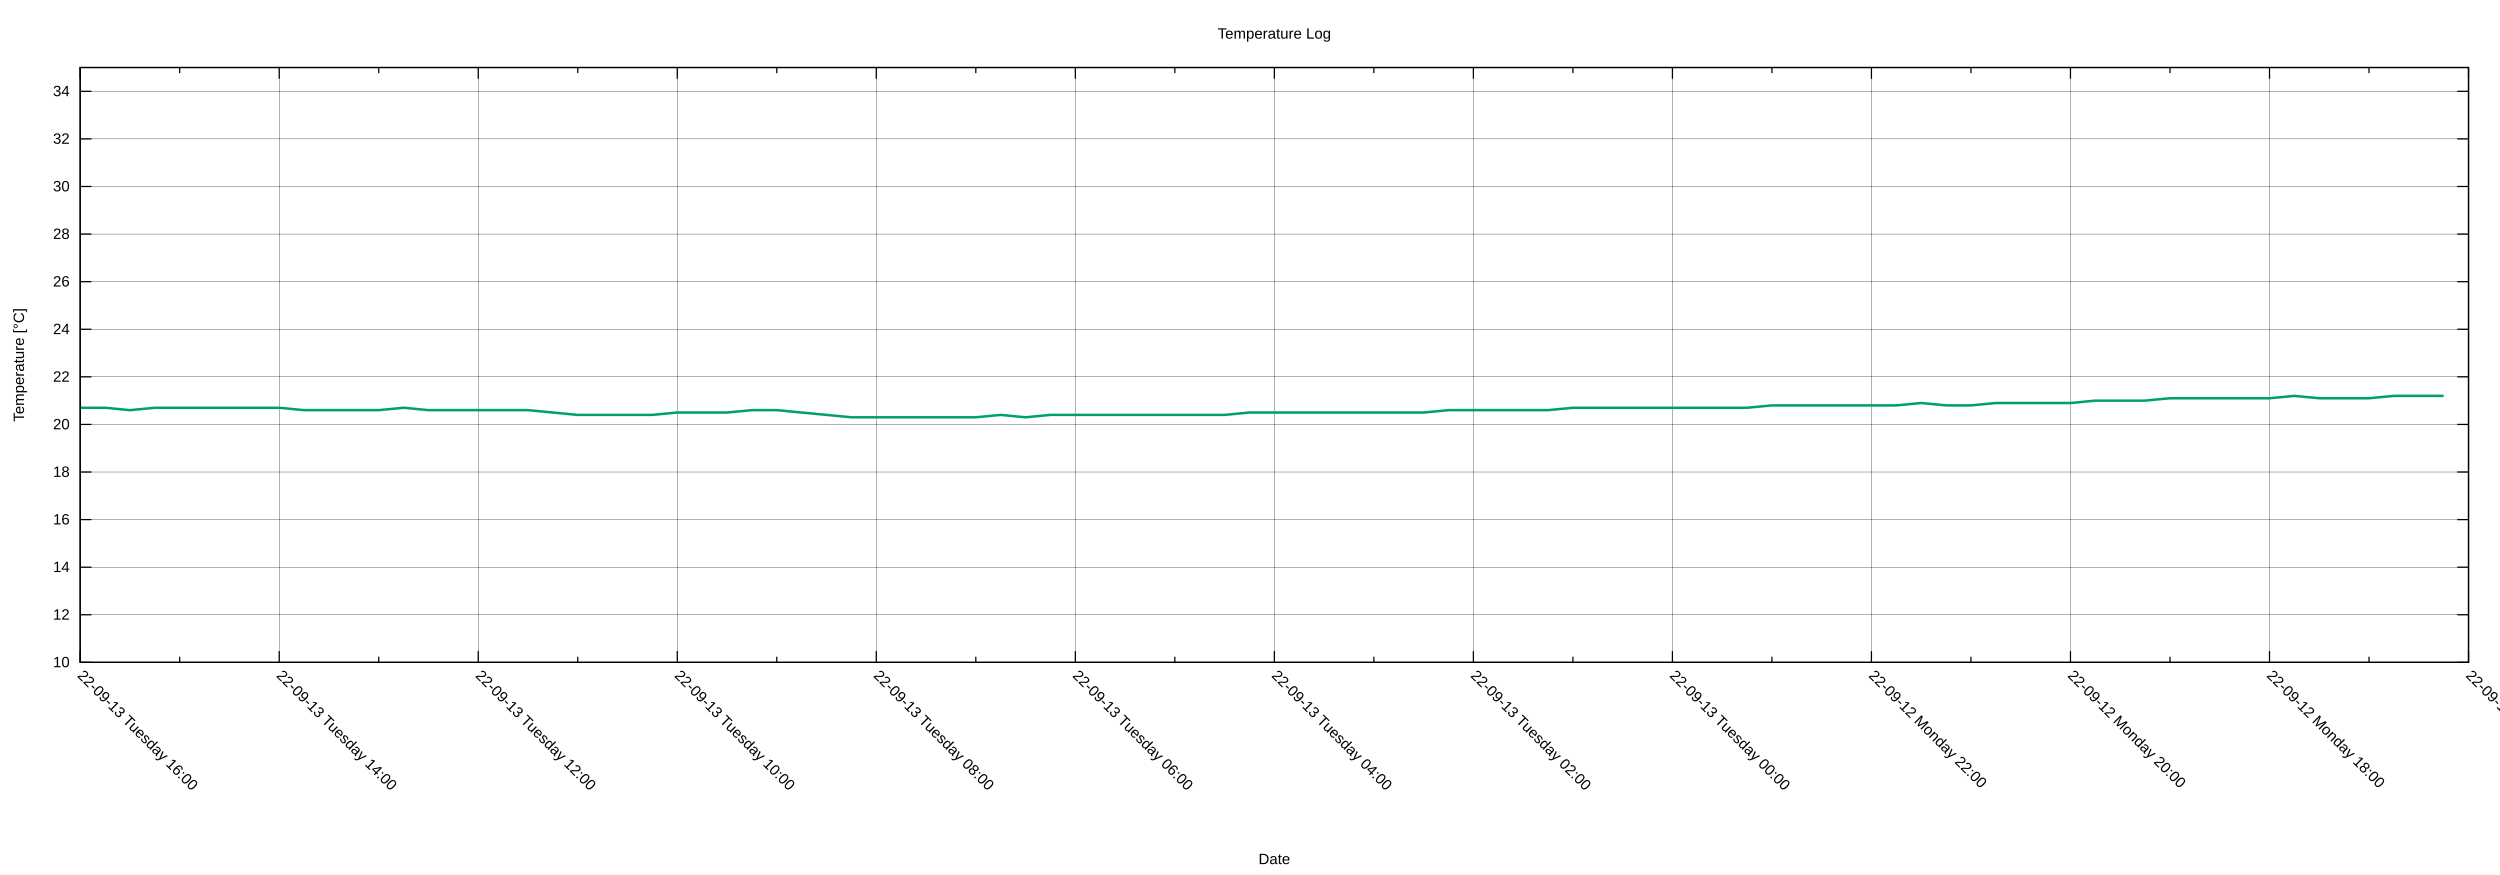
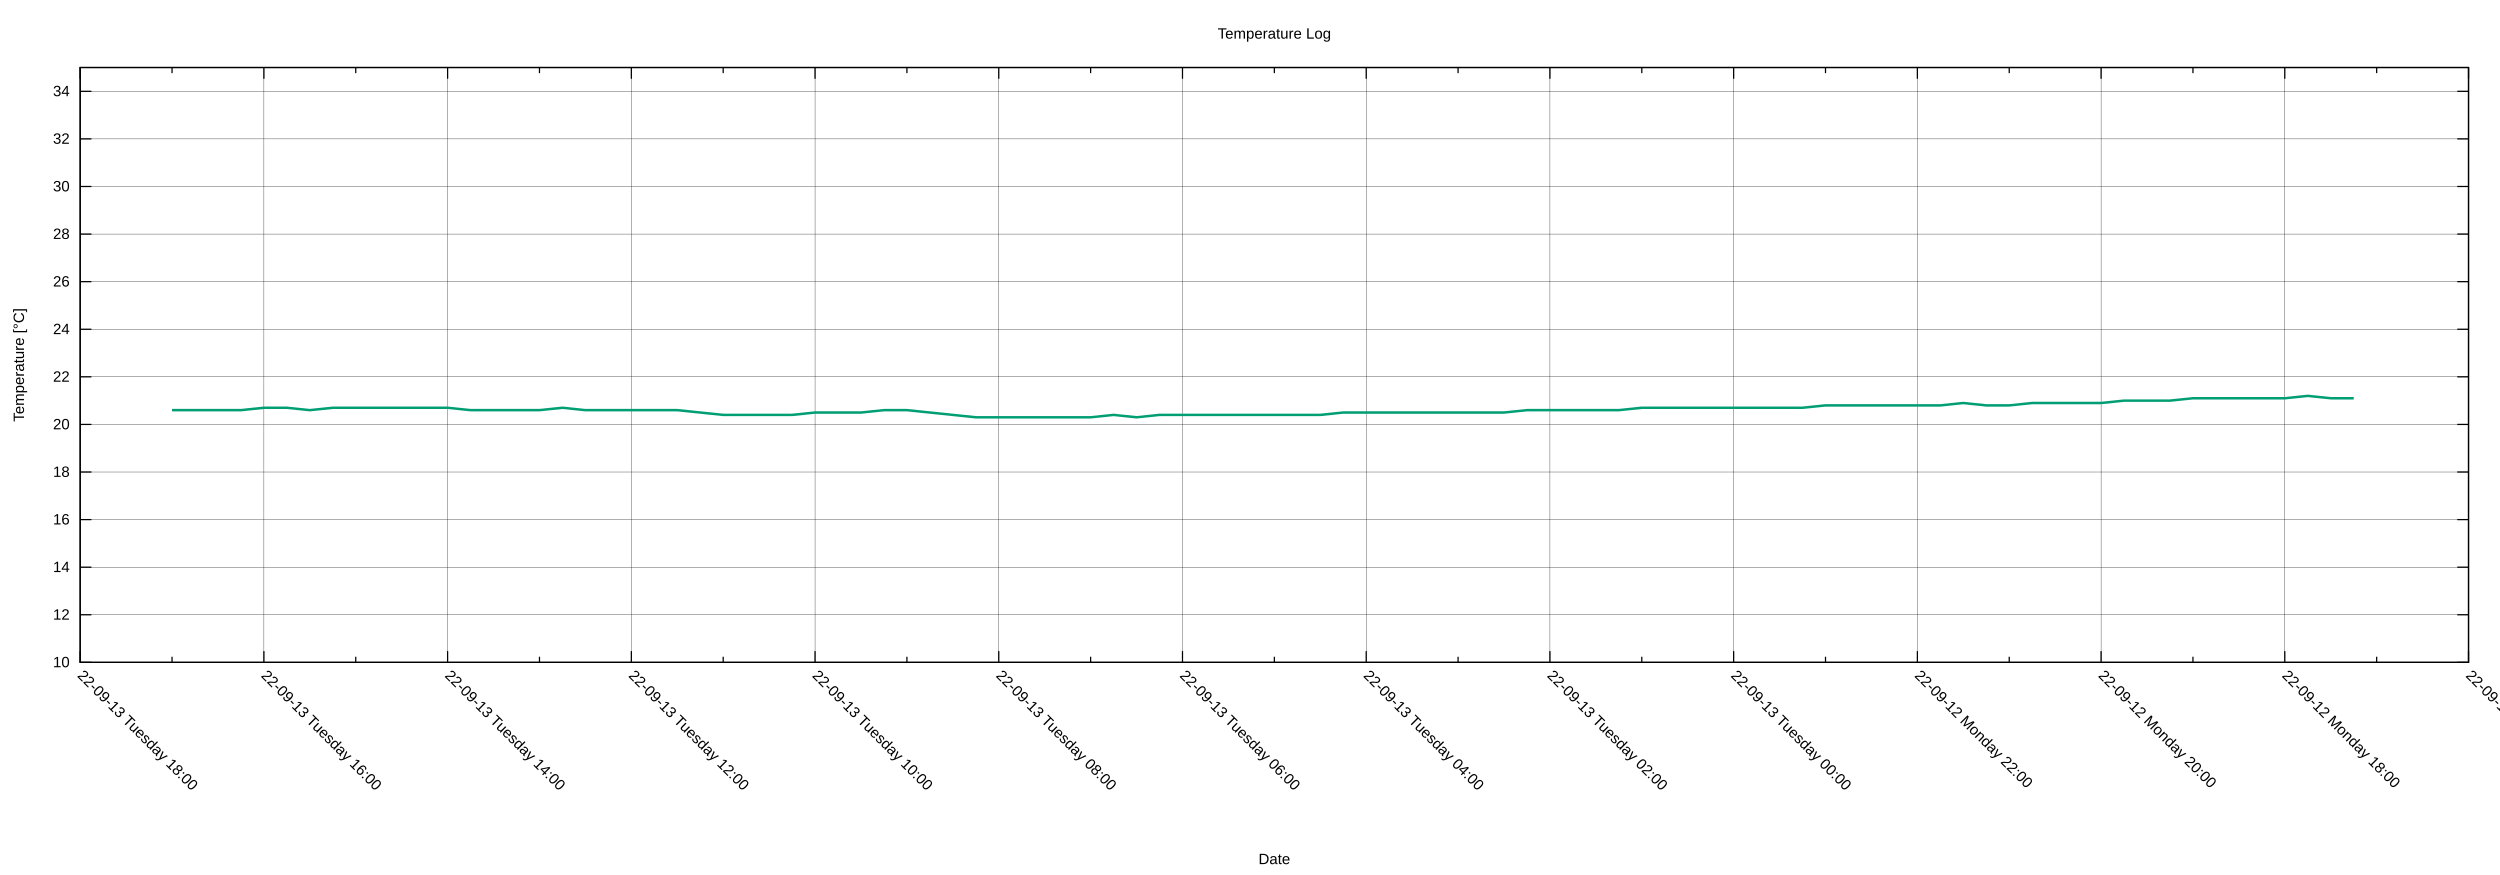
<svg xmlns="http://www.w3.org/2000/svg" xmlns:xlink="http://www.w3.org/1999/xlink" width="2000" height="700" viewBox="0 0 2000 700">
  <g id="gnuplot_canvas">
    <rect x="0" y="0" width="2000" height="700" fill="none" />
    <defs>
      <circle id="gpDot" r="0.5" stroke-width="0.5" stroke="currentColor" />
      <path id="gpPt0" stroke-width="0.222" stroke="currentColor" d="M-1,0 h2 M0,-1 v2" />
      <path id="gpPt1" stroke-width="0.222" stroke="currentColor" d="M-1,-1 L1,1 M1,-1 L-1,1" />
      <path id="gpPt2" stroke-width="0.222" stroke="currentColor" d="M-1,0 L1,0 M0,-1 L0,1 M-1,-1 L1,1 M-1,1 L1,-1" />
      <rect id="gpPt3" stroke-width="0.222" stroke="currentColor" x="-1" y="-1" width="2" height="2" />
      <rect id="gpPt4" stroke-width="0.222" stroke="currentColor" fill="currentColor" x="-1" y="-1" width="2" height="2" />
      <circle id="gpPt5" stroke-width="0.222" stroke="currentColor" cx="0" cy="0" r="1" />
      <use xlink:href="#gpPt5" id="gpPt6" fill="currentColor" stroke="none" />
      <path id="gpPt7" stroke-width="0.222" stroke="currentColor" d="M0,-1.33 L-1.33,0.67 L1.33,0.67 z" />
      <use xlink:href="#gpPt7" id="gpPt8" fill="currentColor" stroke="none" />
      <use xlink:href="#gpPt7" id="gpPt9" stroke="currentColor" transform="rotate(180)" />
      <use xlink:href="#gpPt9" id="gpPt10" fill="currentColor" stroke="none" />
      <use xlink:href="#gpPt3" id="gpPt11" stroke="currentColor" transform="rotate(45)" />
      <use xlink:href="#gpPt11" id="gpPt12" fill="currentColor" stroke="none" />
      <path id="gpPt13" stroke-width="0.222" stroke="currentColor" d="M0,1.330 L1.265,0.411 L0.782,-1.067 L-0.782,-1.076 L-1.265,0.411 z" />
      <use xlink:href="#gpPt13" id="gpPt14" fill="currentColor" stroke="none" />
      <filter id="textbox" filterUnits="objectBoundingBox" x="0" y="0" height="1" width="1">
        <feFlood flood-color="white" flood-opacity="1" result="bgnd" />
        <feComposite in="SourceGraphic" in2="bgnd" operator="atop" />
      </filter>
      <filter id="greybox" filterUnits="objectBoundingBox" x="0" y="0" height="1" width="1">
        <feFlood flood-color="lightgrey" flood-opacity="1" result="grey" />
        <feComposite in="SourceGraphic" in2="grey" operator="atop" />
      </filter>
    </defs>
    <g fill="none" color="white" stroke="currentColor" stroke-width="1.00" stroke-linecap="butt" stroke-linejoin="miter">
</g>
    <g fill="none" color="black" stroke="currentColor" stroke-width="1.00" stroke-linecap="butt" stroke-linejoin="miter">
</g>
    <g fill="none" color="black" stroke="black" stroke-width="0.25" stroke-linecap="butt" stroke-linejoin="miter">
</g>
    <g fill="none" color="black" stroke="currentColor" stroke-width="0.25" stroke-linecap="butt" stroke-linejoin="miter">
      <path stroke="black" class="gridline" d="M64.14,529.89 L1974.82,529.89  " />
    </g>
    <g fill="none" color="black" stroke="black" stroke-width="1.00" stroke-linecap="butt" stroke-linejoin="miter">
</g>
    <g fill="none" color="black" stroke="currentColor" stroke-width="1.00" stroke-linecap="butt" stroke-linejoin="miter">
      <path stroke="black" d="M64.14,529.89 L73.14,529.89 M1974.82,529.89 L1965.82,529.89  " />
      <g transform="translate(55.75,533.79)" stroke="none" fill="black" font-family="Arial" font-size="12.00" text-anchor="end">
        <text>
          <tspan font-family="Arial"> 10</tspan>
        </text>
      </g>
    </g>
    <g fill="none" color="black" stroke="currentColor" stroke-width="1.00" stroke-linecap="butt" stroke-linejoin="miter">
</g>
    <g fill="none" color="black" stroke="black" stroke-width="0.25" stroke-linecap="butt" stroke-linejoin="miter">
</g>
    <g fill="none" color="black" stroke="currentColor" stroke-width="0.25" stroke-linecap="butt" stroke-linejoin="miter">
      <path stroke="black" class="gridline" d="M64.14,491.82 L1974.82,491.82  " />
    </g>
    <g fill="none" color="black" stroke="black" stroke-width="1.00" stroke-linecap="butt" stroke-linejoin="miter">
</g>
    <g fill="none" color="black" stroke="currentColor" stroke-width="1.00" stroke-linecap="butt" stroke-linejoin="miter">
      <path stroke="black" d="M64.14,491.82 L73.14,491.82 M1974.82,491.82 L1965.82,491.82  " />
      <g transform="translate(55.75,495.72)" stroke="none" fill="black" font-family="Arial" font-size="12.00" text-anchor="end">
        <text>
          <tspan font-family="Arial"> 12</tspan>
        </text>
      </g>
    </g>
    <g fill="none" color="black" stroke="currentColor" stroke-width="1.00" stroke-linecap="butt" stroke-linejoin="miter">
</g>
    <g fill="none" color="black" stroke="black" stroke-width="0.25" stroke-linecap="butt" stroke-linejoin="miter">
</g>
    <g fill="none" color="black" stroke="currentColor" stroke-width="0.25" stroke-linecap="butt" stroke-linejoin="miter">
      <path stroke="black" class="gridline" d="M64.14,453.75 L1974.82,453.75  " />
    </g>
    <g fill="none" color="black" stroke="black" stroke-width="1.00" stroke-linecap="butt" stroke-linejoin="miter">
</g>
    <g fill="none" color="black" stroke="currentColor" stroke-width="1.00" stroke-linecap="butt" stroke-linejoin="miter">
      <path stroke="black" d="M64.14,453.75 L73.14,453.75 M1974.82,453.75 L1965.82,453.75  " />
      <g transform="translate(55.75,457.65)" stroke="none" fill="black" font-family="Arial" font-size="12.00" text-anchor="end">
        <text>
          <tspan font-family="Arial"> 14</tspan>
        </text>
      </g>
    </g>
    <g fill="none" color="black" stroke="currentColor" stroke-width="1.00" stroke-linecap="butt" stroke-linejoin="miter">
</g>
    <g fill="none" color="black" stroke="black" stroke-width="0.25" stroke-linecap="butt" stroke-linejoin="miter">
</g>
    <g fill="none" color="black" stroke="currentColor" stroke-width="0.25" stroke-linecap="butt" stroke-linejoin="miter">
      <path stroke="black" class="gridline" d="M64.14,415.68 L1974.82,415.68  " />
    </g>
    <g fill="none" color="black" stroke="black" stroke-width="1.00" stroke-linecap="butt" stroke-linejoin="miter">
</g>
    <g fill="none" color="black" stroke="currentColor" stroke-width="1.00" stroke-linecap="butt" stroke-linejoin="miter">
      <path stroke="black" d="M64.14,415.68 L73.14,415.68 M1974.82,415.68 L1965.82,415.68  " />
      <g transform="translate(55.75,419.58)" stroke="none" fill="black" font-family="Arial" font-size="12.00" text-anchor="end">
        <text>
          <tspan font-family="Arial"> 16</tspan>
        </text>
      </g>
    </g>
    <g fill="none" color="black" stroke="currentColor" stroke-width="1.00" stroke-linecap="butt" stroke-linejoin="miter">
</g>
    <g fill="none" color="black" stroke="black" stroke-width="0.25" stroke-linecap="butt" stroke-linejoin="miter">
</g>
    <g fill="none" color="black" stroke="currentColor" stroke-width="0.25" stroke-linecap="butt" stroke-linejoin="miter">
      <path stroke="black" class="gridline" d="M64.14,377.61 L1974.82,377.61  " />
    </g>
    <g fill="none" color="black" stroke="black" stroke-width="1.00" stroke-linecap="butt" stroke-linejoin="miter">
</g>
    <g fill="none" color="black" stroke="currentColor" stroke-width="1.00" stroke-linecap="butt" stroke-linejoin="miter">
      <path stroke="black" d="M64.14,377.61 L73.14,377.61 M1974.82,377.61 L1965.82,377.61  " />
      <g transform="translate(55.75,381.51)" stroke="none" fill="black" font-family="Arial" font-size="12.00" text-anchor="end">
        <text>
          <tspan font-family="Arial"> 18</tspan>
        </text>
      </g>
    </g>
    <g fill="none" color="black" stroke="currentColor" stroke-width="1.00" stroke-linecap="butt" stroke-linejoin="miter">
</g>
    <g fill="none" color="black" stroke="black" stroke-width="0.25" stroke-linecap="butt" stroke-linejoin="miter">
</g>
    <g fill="none" color="black" stroke="currentColor" stroke-width="0.25" stroke-linecap="butt" stroke-linejoin="miter">
      <path stroke="black" class="gridline" d="M64.14,339.54 L1974.82,339.54  " />
    </g>
    <g fill="none" color="black" stroke="black" stroke-width="1.00" stroke-linecap="butt" stroke-linejoin="miter">
</g>
    <g fill="none" color="black" stroke="currentColor" stroke-width="1.00" stroke-linecap="butt" stroke-linejoin="miter">
      <path stroke="black" d="M64.14,339.54 L73.14,339.54 M1974.82,339.54 L1965.82,339.54  " />
      <g transform="translate(55.75,343.44)" stroke="none" fill="black" font-family="Arial" font-size="12.00" text-anchor="end">
        <text>
          <tspan font-family="Arial"> 20</tspan>
        </text>
      </g>
    </g>
    <g fill="none" color="black" stroke="currentColor" stroke-width="1.00" stroke-linecap="butt" stroke-linejoin="miter">
</g>
    <g fill="none" color="black" stroke="black" stroke-width="0.25" stroke-linecap="butt" stroke-linejoin="miter">
</g>
    <g fill="none" color="black" stroke="currentColor" stroke-width="0.25" stroke-linecap="butt" stroke-linejoin="miter">
      <path stroke="black" class="gridline" d="M64.14,301.47 L1974.82,301.47  " />
    </g>
    <g fill="none" color="black" stroke="black" stroke-width="1.00" stroke-linecap="butt" stroke-linejoin="miter">
</g>
    <g fill="none" color="black" stroke="currentColor" stroke-width="1.00" stroke-linecap="butt" stroke-linejoin="miter">
      <path stroke="black" d="M64.14,301.47 L73.14,301.47 M1974.82,301.47 L1965.82,301.47  " />
      <g transform="translate(55.75,305.37)" stroke="none" fill="black" font-family="Arial" font-size="12.00" text-anchor="end">
        <text>
          <tspan font-family="Arial"> 22</tspan>
        </text>
      </g>
    </g>
    <g fill="none" color="black" stroke="currentColor" stroke-width="1.00" stroke-linecap="butt" stroke-linejoin="miter">
</g>
    <g fill="none" color="black" stroke="black" stroke-width="0.25" stroke-linecap="butt" stroke-linejoin="miter">
</g>
    <g fill="none" color="black" stroke="currentColor" stroke-width="0.25" stroke-linecap="butt" stroke-linejoin="miter">
      <path stroke="black" class="gridline" d="M64.14,263.40 L1974.82,263.40  " />
    </g>
    <g fill="none" color="black" stroke="black" stroke-width="1.00" stroke-linecap="butt" stroke-linejoin="miter">
</g>
    <g fill="none" color="black" stroke="currentColor" stroke-width="1.00" stroke-linecap="butt" stroke-linejoin="miter">
      <path stroke="black" d="M64.14,263.40 L73.14,263.40 M1974.82,263.40 L1965.82,263.40  " />
      <g transform="translate(55.75,267.30)" stroke="none" fill="black" font-family="Arial" font-size="12.00" text-anchor="end">
        <text>
          <tspan font-family="Arial"> 24</tspan>
        </text>
      </g>
    </g>
    <g fill="none" color="black" stroke="currentColor" stroke-width="1.00" stroke-linecap="butt" stroke-linejoin="miter">
</g>
    <g fill="none" color="black" stroke="black" stroke-width="0.25" stroke-linecap="butt" stroke-linejoin="miter">
</g>
    <g fill="none" color="black" stroke="currentColor" stroke-width="0.25" stroke-linecap="butt" stroke-linejoin="miter">
      <path stroke="black" class="gridline" d="M64.14,225.33 L1974.82,225.33  " />
    </g>
    <g fill="none" color="black" stroke="black" stroke-width="1.00" stroke-linecap="butt" stroke-linejoin="miter">
</g>
    <g fill="none" color="black" stroke="currentColor" stroke-width="1.00" stroke-linecap="butt" stroke-linejoin="miter">
      <path stroke="black" d="M64.14,225.33 L73.14,225.33 M1974.82,225.33 L1965.82,225.33  " />
      <g transform="translate(55.75,229.23)" stroke="none" fill="black" font-family="Arial" font-size="12.00" text-anchor="end">
        <text>
          <tspan font-family="Arial"> 26</tspan>
        </text>
      </g>
    </g>
    <g fill="none" color="black" stroke="currentColor" stroke-width="1.00" stroke-linecap="butt" stroke-linejoin="miter">
</g>
    <g fill="none" color="black" stroke="black" stroke-width="0.25" stroke-linecap="butt" stroke-linejoin="miter">
</g>
    <g fill="none" color="black" stroke="currentColor" stroke-width="0.25" stroke-linecap="butt" stroke-linejoin="miter">
      <path stroke="black" class="gridline" d="M64.14,187.26 L1974.82,187.26  " />
    </g>
    <g fill="none" color="black" stroke="black" stroke-width="1.00" stroke-linecap="butt" stroke-linejoin="miter">
</g>
    <g fill="none" color="black" stroke="currentColor" stroke-width="1.00" stroke-linecap="butt" stroke-linejoin="miter">
      <path stroke="black" d="M64.14,187.26 L73.14,187.26 M1974.82,187.26 L1965.82,187.26  " />
      <g transform="translate(55.75,191.16)" stroke="none" fill="black" font-family="Arial" font-size="12.00" text-anchor="end">
        <text>
          <tspan font-family="Arial"> 28</tspan>
        </text>
      </g>
    </g>
    <g fill="none" color="black" stroke="currentColor" stroke-width="1.00" stroke-linecap="butt" stroke-linejoin="miter">
</g>
    <g fill="none" color="black" stroke="black" stroke-width="0.25" stroke-linecap="butt" stroke-linejoin="miter">
</g>
    <g fill="none" color="black" stroke="currentColor" stroke-width="0.25" stroke-linecap="butt" stroke-linejoin="miter">
      <path stroke="black" class="gridline" d="M64.14,149.19 L1974.82,149.19  " />
    </g>
    <g fill="none" color="black" stroke="black" stroke-width="1.00" stroke-linecap="butt" stroke-linejoin="miter">
</g>
    <g fill="none" color="black" stroke="currentColor" stroke-width="1.00" stroke-linecap="butt" stroke-linejoin="miter">
      <path stroke="black" d="M64.14,149.19 L73.14,149.19 M1974.82,149.19 L1965.82,149.19  " />
      <g transform="translate(55.75,153.09)" stroke="none" fill="black" font-family="Arial" font-size="12.00" text-anchor="end">
        <text>
          <tspan font-family="Arial"> 30</tspan>
        </text>
      </g>
    </g>
    <g fill="none" color="black" stroke="currentColor" stroke-width="1.00" stroke-linecap="butt" stroke-linejoin="miter">
</g>
    <g fill="none" color="black" stroke="black" stroke-width="0.25" stroke-linecap="butt" stroke-linejoin="miter">
</g>
    <g fill="none" color="black" stroke="currentColor" stroke-width="0.25" stroke-linecap="butt" stroke-linejoin="miter">
      <path stroke="black" class="gridline" d="M64.14,111.12 L1974.82,111.12  " />
    </g>
    <g fill="none" color="black" stroke="black" stroke-width="1.00" stroke-linecap="butt" stroke-linejoin="miter">
</g>
    <g fill="none" color="black" stroke="currentColor" stroke-width="1.00" stroke-linecap="butt" stroke-linejoin="miter">
      <path stroke="black" d="M64.14,111.12 L73.14,111.12 M1974.82,111.12 L1965.82,111.12  " />
      <g transform="translate(55.75,115.02)" stroke="none" fill="black" font-family="Arial" font-size="12.00" text-anchor="end">
        <text>
          <tspan font-family="Arial"> 32</tspan>
        </text>
      </g>
    </g>
    <g fill="none" color="black" stroke="currentColor" stroke-width="1.00" stroke-linecap="butt" stroke-linejoin="miter">
</g>
    <g fill="none" color="black" stroke="black" stroke-width="0.25" stroke-linecap="butt" stroke-linejoin="miter">
</g>
    <g fill="none" color="black" stroke="currentColor" stroke-width="0.25" stroke-linecap="butt" stroke-linejoin="miter">
      <path stroke="black" class="gridline" d="M64.14,73.05 L1974.82,73.05  " />
    </g>
    <g fill="none" color="black" stroke="black" stroke-width="1.00" stroke-linecap="butt" stroke-linejoin="miter">
</g>
    <g fill="none" color="black" stroke="currentColor" stroke-width="1.00" stroke-linecap="butt" stroke-linejoin="miter">
      <path stroke="black" d="M64.14,73.05 L73.14,73.05 M1974.82,73.05 L1965.82,73.05  " />
      <g transform="translate(55.75,76.95)" stroke="none" fill="black" font-family="Arial" font-size="12.00" text-anchor="end">
        <text>
          <tspan font-family="Arial"> 34</tspan>
        </text>
      </g>
    </g>
    <g fill="none" color="black" stroke="currentColor" stroke-width="1.00" stroke-linecap="butt" stroke-linejoin="miter">
</g>
    <g fill="none" color="black" stroke="black" stroke-width="0.25" stroke-linecap="butt" stroke-linejoin="miter">
</g>
    <g fill="none" color="black" stroke="currentColor" stroke-width="0.25" stroke-linecap="butt" stroke-linejoin="miter">
      <path stroke="black" class="gridline" d="M1974.82,529.89 L1974.82,54.01  " />
    </g>
    <g fill="none" color="black" stroke="black" stroke-width="1.00" stroke-linecap="butt" stroke-linejoin="miter">
</g>
    <g fill="none" color="black" stroke="currentColor" stroke-width="1.00" stroke-linecap="butt" stroke-linejoin="miter">
      <path stroke="black" d="M1974.82,529.89 L1974.82,520.89 M1974.82,54.01 L1974.82,63.01  " />
      <g transform="translate(1972.06,541.04) rotate(45)" stroke="none" fill="black" font-family="Arial" font-size="12.00" text-anchor="start">
        <text>
          <tspan font-family="Arial">22-09-12 Monday 16:00</tspan>
        </text>
      </g>
    </g>
    <g fill="none" color="black" stroke="currentColor" stroke-width="1.00" stroke-linecap="butt" stroke-linejoin="miter">
-       <path stroke="black" d="M1895.21,529.89 L1895.21,525.39 M1895.21,54.01 L1895.21,58.51  " />
-     </g>
-     <g fill="none" color="black" stroke="black" stroke-width="0.25" stroke-linecap="butt" stroke-linejoin="miter">
- </g>
-     <g fill="none" color="black" stroke="currentColor" stroke-width="0.25" stroke-linecap="butt" stroke-linejoin="miter">
-       <path stroke="black" class="gridline" d="M1815.60,529.89 L1815.60,54.01  " />
-     </g>
-     <g fill="none" color="black" stroke="black" stroke-width="1.00" stroke-linecap="butt" stroke-linejoin="miter">
- </g>
-     <g fill="none" color="black" stroke="currentColor" stroke-width="1.00" stroke-linecap="butt" stroke-linejoin="miter">
-       <path stroke="black" d="M1815.60,529.89 L1815.60,520.89 M1815.60,54.01 L1815.60,63.01  " />
-       <g transform="translate(1812.84,541.04) rotate(45)" stroke="none" fill="black" font-family="Arial" font-size="12.00" text-anchor="start">
+       <path stroke="black" d="M1901.33,529.89 L1901.33,525.39 M1901.33,54.01 L1901.33,58.51  " />
+     </g>
+     <g fill="none" color="black" stroke="black" stroke-width="0.25" stroke-linecap="butt" stroke-linejoin="miter">
+ </g>
+     <g fill="none" color="black" stroke="currentColor" stroke-width="0.25" stroke-linecap="butt" stroke-linejoin="miter">
+       <path stroke="black" class="gridline" d="M1827.84,529.89 L1827.84,54.01  " />
+     </g>
+     <g fill="none" color="black" stroke="black" stroke-width="1.00" stroke-linecap="butt" stroke-linejoin="miter">
+ </g>
+     <g fill="none" color="black" stroke="currentColor" stroke-width="1.00" stroke-linecap="butt" stroke-linejoin="miter">
+       <path stroke="black" d="M1827.84,529.89 L1827.84,520.89 M1827.84,54.01 L1827.84,63.01  " />
+       <g transform="translate(1825.08,541.04) rotate(45)" stroke="none" fill="black" font-family="Arial" font-size="12.00" text-anchor="start">
        <text>
          <tspan font-family="Arial">22-09-12 Monday 18:00</tspan>
        </text>
      </g>
    </g>
    <g fill="none" color="black" stroke="currentColor" stroke-width="1.00" stroke-linecap="butt" stroke-linejoin="miter">
-       <path stroke="black" d="M1735.99,529.89 L1735.99,525.39 M1735.99,54.01 L1735.99,58.51  " />
-     </g>
-     <g fill="none" color="black" stroke="black" stroke-width="0.25" stroke-linecap="butt" stroke-linejoin="miter">
- </g>
-     <g fill="none" color="black" stroke="currentColor" stroke-width="0.25" stroke-linecap="butt" stroke-linejoin="miter">
-       <path stroke="black" class="gridline" d="M1656.37,529.89 L1656.37,54.01  " />
-     </g>
-     <g fill="none" color="black" stroke="black" stroke-width="1.00" stroke-linecap="butt" stroke-linejoin="miter">
- </g>
-     <g fill="none" color="black" stroke="currentColor" stroke-width="1.00" stroke-linecap="butt" stroke-linejoin="miter">
-       <path stroke="black" d="M1656.37,529.89 L1656.37,520.89 M1656.37,54.01 L1656.37,63.01  " />
-       <g transform="translate(1653.61,541.04) rotate(45)" stroke="none" fill="black" font-family="Arial" font-size="12.00" text-anchor="start">
+       <path stroke="black" d="M1754.36,529.89 L1754.36,525.39 M1754.36,54.01 L1754.36,58.51  " />
+     </g>
+     <g fill="none" color="black" stroke="black" stroke-width="0.25" stroke-linecap="butt" stroke-linejoin="miter">
+ </g>
+     <g fill="none" color="black" stroke="currentColor" stroke-width="0.25" stroke-linecap="butt" stroke-linejoin="miter">
+       <path stroke="black" class="gridline" d="M1680.87,529.89 L1680.87,54.01  " />
+     </g>
+     <g fill="none" color="black" stroke="black" stroke-width="1.00" stroke-linecap="butt" stroke-linejoin="miter">
+ </g>
+     <g fill="none" color="black" stroke="currentColor" stroke-width="1.00" stroke-linecap="butt" stroke-linejoin="miter">
+       <path stroke="black" d="M1680.87,529.89 L1680.87,520.89 M1680.87,54.01 L1680.87,63.01  " />
+       <g transform="translate(1678.11,541.04) rotate(45)" stroke="none" fill="black" font-family="Arial" font-size="12.00" text-anchor="start">
        <text>
          <tspan font-family="Arial">22-09-12 Monday 20:00</tspan>
        </text>
      </g>
    </g>
    <g fill="none" color="black" stroke="currentColor" stroke-width="1.00" stroke-linecap="butt" stroke-linejoin="miter">
-       <path stroke="black" d="M1576.76,529.89 L1576.76,525.39 M1576.76,54.01 L1576.76,58.51  " />
-     </g>
-     <g fill="none" color="black" stroke="black" stroke-width="0.25" stroke-linecap="butt" stroke-linejoin="miter">
- </g>
-     <g fill="none" color="black" stroke="currentColor" stroke-width="0.25" stroke-linecap="butt" stroke-linejoin="miter">
-       <path stroke="black" class="gridline" d="M1497.15,529.89 L1497.15,54.01  " />
-     </g>
-     <g fill="none" color="black" stroke="black" stroke-width="1.00" stroke-linecap="butt" stroke-linejoin="miter">
- </g>
-     <g fill="none" color="black" stroke="currentColor" stroke-width="1.00" stroke-linecap="butt" stroke-linejoin="miter">
-       <path stroke="black" d="M1497.15,529.89 L1497.15,520.89 M1497.15,54.01 L1497.15,63.01  " />
-       <g transform="translate(1494.39,541.04) rotate(45)" stroke="none" fill="black" font-family="Arial" font-size="12.00" text-anchor="start">
+       <path stroke="black" d="M1607.38,529.89 L1607.38,525.39 M1607.38,54.01 L1607.38,58.51  " />
+     </g>
+     <g fill="none" color="black" stroke="black" stroke-width="0.25" stroke-linecap="butt" stroke-linejoin="miter">
+ </g>
+     <g fill="none" color="black" stroke="currentColor" stroke-width="0.25" stroke-linecap="butt" stroke-linejoin="miter">
+       <path stroke="black" class="gridline" d="M1533.89,529.89 L1533.89,54.01  " />
+     </g>
+     <g fill="none" color="black" stroke="black" stroke-width="1.00" stroke-linecap="butt" stroke-linejoin="miter">
+ </g>
+     <g fill="none" color="black" stroke="currentColor" stroke-width="1.00" stroke-linecap="butt" stroke-linejoin="miter">
+       <path stroke="black" d="M1533.89,529.89 L1533.89,520.89 M1533.89,54.01 L1533.89,63.01  " />
+       <g transform="translate(1531.13,541.04) rotate(45)" stroke="none" fill="black" font-family="Arial" font-size="12.00" text-anchor="start">
        <text>
          <tspan font-family="Arial">22-09-12 Monday 22:00</tspan>
        </text>
      </g>
    </g>
    <g fill="none" color="black" stroke="currentColor" stroke-width="1.00" stroke-linecap="butt" stroke-linejoin="miter">
-       <path stroke="black" d="M1417.54,529.89 L1417.54,525.39 M1417.54,54.01 L1417.54,58.51  " />
-     </g>
-     <g fill="none" color="black" stroke="black" stroke-width="0.25" stroke-linecap="butt" stroke-linejoin="miter">
- </g>
-     <g fill="none" color="black" stroke="currentColor" stroke-width="0.25" stroke-linecap="butt" stroke-linejoin="miter">
-       <path stroke="black" class="gridline" d="M1337.93,529.89 L1337.93,54.01  " />
-     </g>
-     <g fill="none" color="black" stroke="black" stroke-width="1.00" stroke-linecap="butt" stroke-linejoin="miter">
- </g>
-     <g fill="none" color="black" stroke="currentColor" stroke-width="1.00" stroke-linecap="butt" stroke-linejoin="miter">
-       <path stroke="black" d="M1337.93,529.89 L1337.93,520.89 M1337.93,54.01 L1337.93,63.01  " />
-       <g transform="translate(1335.17,541.04) rotate(45)" stroke="none" fill="black" font-family="Arial" font-size="12.00" text-anchor="start">
+       <path stroke="black" d="M1460.41,529.89 L1460.41,525.39 M1460.41,54.01 L1460.41,58.51  " />
+     </g>
+     <g fill="none" color="black" stroke="black" stroke-width="0.25" stroke-linecap="butt" stroke-linejoin="miter">
+ </g>
+     <g fill="none" color="black" stroke="currentColor" stroke-width="0.25" stroke-linecap="butt" stroke-linejoin="miter">
+       <path stroke="black" class="gridline" d="M1386.92,529.89 L1386.92,54.01  " />
+     </g>
+     <g fill="none" color="black" stroke="black" stroke-width="1.00" stroke-linecap="butt" stroke-linejoin="miter">
+ </g>
+     <g fill="none" color="black" stroke="currentColor" stroke-width="1.00" stroke-linecap="butt" stroke-linejoin="miter">
+       <path stroke="black" d="M1386.92,529.89 L1386.92,520.89 M1386.92,54.01 L1386.92,63.01  " />
+       <g transform="translate(1384.16,541.04) rotate(45)" stroke="none" fill="black" font-family="Arial" font-size="12.00" text-anchor="start">
        <text>
          <tspan font-family="Arial">22-09-13 Tuesday 00:00</tspan>
        </text>
      </g>
    </g>
    <g fill="none" color="black" stroke="currentColor" stroke-width="1.00" stroke-linecap="butt" stroke-linejoin="miter">
-       <path stroke="black" d="M1258.32,529.89 L1258.32,525.39 M1258.32,54.01 L1258.32,58.51  " />
-     </g>
-     <g fill="none" color="black" stroke="black" stroke-width="0.25" stroke-linecap="butt" stroke-linejoin="miter">
- </g>
-     <g fill="none" color="black" stroke="currentColor" stroke-width="0.25" stroke-linecap="butt" stroke-linejoin="miter">
-       <path stroke="black" class="gridline" d="M1178.70,529.89 L1178.70,54.01  " />
-     </g>
-     <g fill="none" color="black" stroke="black" stroke-width="1.00" stroke-linecap="butt" stroke-linejoin="miter">
- </g>
-     <g fill="none" color="black" stroke="currentColor" stroke-width="1.00" stroke-linecap="butt" stroke-linejoin="miter">
-       <path stroke="black" d="M1178.70,529.89 L1178.70,520.89 M1178.70,54.01 L1178.70,63.01  " />
-       <g transform="translate(1175.94,541.04) rotate(45)" stroke="none" fill="black" font-family="Arial" font-size="12.00" text-anchor="start">
+       <path stroke="black" d="M1313.43,529.89 L1313.43,525.39 M1313.43,54.01 L1313.43,58.51  " />
+     </g>
+     <g fill="none" color="black" stroke="black" stroke-width="0.25" stroke-linecap="butt" stroke-linejoin="miter">
+ </g>
+     <g fill="none" color="black" stroke="currentColor" stroke-width="0.25" stroke-linecap="butt" stroke-linejoin="miter">
+       <path stroke="black" class="gridline" d="M1239.94,529.89 L1239.94,54.01  " />
+     </g>
+     <g fill="none" color="black" stroke="black" stroke-width="1.00" stroke-linecap="butt" stroke-linejoin="miter">
+ </g>
+     <g fill="none" color="black" stroke="currentColor" stroke-width="1.00" stroke-linecap="butt" stroke-linejoin="miter">
+       <path stroke="black" d="M1239.94,529.89 L1239.94,520.89 M1239.94,54.01 L1239.94,63.01  " />
+       <g transform="translate(1237.18,541.04) rotate(45)" stroke="none" fill="black" font-family="Arial" font-size="12.00" text-anchor="start">
        <text>
          <tspan font-family="Arial">22-09-13 Tuesday 02:00</tspan>
        </text>
      </g>
    </g>
    <g fill="none" color="black" stroke="currentColor" stroke-width="1.00" stroke-linecap="butt" stroke-linejoin="miter">
-       <path stroke="black" d="M1099.09,529.89 L1099.09,525.39 M1099.09,54.01 L1099.09,58.51  " />
-     </g>
-     <g fill="none" color="black" stroke="black" stroke-width="0.25" stroke-linecap="butt" stroke-linejoin="miter">
- </g>
-     <g fill="none" color="black" stroke="currentColor" stroke-width="0.25" stroke-linecap="butt" stroke-linejoin="miter">
-       <path stroke="black" class="gridline" d="M1019.48,529.89 L1019.48,54.01  " />
-     </g>
-     <g fill="none" color="black" stroke="black" stroke-width="1.00" stroke-linecap="butt" stroke-linejoin="miter">
- </g>
-     <g fill="none" color="black" stroke="currentColor" stroke-width="1.00" stroke-linecap="butt" stroke-linejoin="miter">
-       <path stroke="black" d="M1019.48,529.89 L1019.48,520.89 M1019.48,54.01 L1019.48,63.01  " />
-       <g transform="translate(1016.72,541.04) rotate(45)" stroke="none" fill="black" font-family="Arial" font-size="12.00" text-anchor="start">
+       <path stroke="black" d="M1166.46,529.89 L1166.46,525.39 M1166.46,54.01 L1166.46,58.51  " />
+     </g>
+     <g fill="none" color="black" stroke="black" stroke-width="0.25" stroke-linecap="butt" stroke-linejoin="miter">
+ </g>
+     <g fill="none" color="black" stroke="currentColor" stroke-width="0.25" stroke-linecap="butt" stroke-linejoin="miter">
+       <path stroke="black" class="gridline" d="M1092.97,529.89 L1092.97,54.01  " />
+     </g>
+     <g fill="none" color="black" stroke="black" stroke-width="1.00" stroke-linecap="butt" stroke-linejoin="miter">
+ </g>
+     <g fill="none" color="black" stroke="currentColor" stroke-width="1.00" stroke-linecap="butt" stroke-linejoin="miter">
+       <path stroke="black" d="M1092.97,529.89 L1092.97,520.89 M1092.97,54.01 L1092.97,63.01  " />
+       <g transform="translate(1090.21,541.04) rotate(45)" stroke="none" fill="black" font-family="Arial" font-size="12.00" text-anchor="start">
        <text>
          <tspan font-family="Arial">22-09-13 Tuesday 04:00</tspan>
        </text>
      </g>
    </g>
    <g fill="none" color="black" stroke="currentColor" stroke-width="1.00" stroke-linecap="butt" stroke-linejoin="miter">
-       <path stroke="black" d="M939.87,529.89 L939.87,525.39 M939.87,54.01 L939.87,58.51  " />
-     </g>
-     <g fill="none" color="black" stroke="black" stroke-width="0.25" stroke-linecap="butt" stroke-linejoin="miter">
- </g>
-     <g fill="none" color="black" stroke="currentColor" stroke-width="0.25" stroke-linecap="butt" stroke-linejoin="miter">
-       <path stroke="black" class="gridline" d="M860.26,529.89 L860.26,54.01  " />
-     </g>
-     <g fill="none" color="black" stroke="black" stroke-width="1.00" stroke-linecap="butt" stroke-linejoin="miter">
- </g>
-     <g fill="none" color="black" stroke="currentColor" stroke-width="1.00" stroke-linecap="butt" stroke-linejoin="miter">
-       <path stroke="black" d="M860.26,529.89 L860.26,520.89 M860.26,54.01 L860.26,63.01  " />
-       <g transform="translate(857.50,541.04) rotate(45)" stroke="none" fill="black" font-family="Arial" font-size="12.00" text-anchor="start">
+       <path stroke="black" d="M1019.48,529.89 L1019.48,525.39 M1019.48,54.01 L1019.48,58.51  " />
+     </g>
+     <g fill="none" color="black" stroke="black" stroke-width="0.25" stroke-linecap="butt" stroke-linejoin="miter">
+ </g>
+     <g fill="none" color="black" stroke="currentColor" stroke-width="0.25" stroke-linecap="butt" stroke-linejoin="miter">
+       <path stroke="black" class="gridline" d="M945.99,529.89 L945.99,54.01  " />
+     </g>
+     <g fill="none" color="black" stroke="black" stroke-width="1.00" stroke-linecap="butt" stroke-linejoin="miter">
+ </g>
+     <g fill="none" color="black" stroke="currentColor" stroke-width="1.00" stroke-linecap="butt" stroke-linejoin="miter">
+       <path stroke="black" d="M945.99,529.89 L945.99,520.89 M945.99,54.01 L945.99,63.01  " />
+       <g transform="translate(943.23,541.04) rotate(45)" stroke="none" fill="black" font-family="Arial" font-size="12.00" text-anchor="start">
        <text>
          <tspan font-family="Arial">22-09-13 Tuesday 06:00</tspan>
        </text>
      </g>
    </g>
    <g fill="none" color="black" stroke="currentColor" stroke-width="1.00" stroke-linecap="butt" stroke-linejoin="miter">
-       <path stroke="black" d="M780.65,529.89 L780.65,525.39 M780.65,54.01 L780.65,58.51  " />
-     </g>
-     <g fill="none" color="black" stroke="black" stroke-width="0.25" stroke-linecap="butt" stroke-linejoin="miter">
- </g>
-     <g fill="none" color="black" stroke="currentColor" stroke-width="0.25" stroke-linecap="butt" stroke-linejoin="miter">
-       <path stroke="black" class="gridline" d="M701.03,529.89 L701.03,54.01  " />
-     </g>
-     <g fill="none" color="black" stroke="black" stroke-width="1.00" stroke-linecap="butt" stroke-linejoin="miter">
- </g>
-     <g fill="none" color="black" stroke="currentColor" stroke-width="1.00" stroke-linecap="butt" stroke-linejoin="miter">
-       <path stroke="black" d="M701.03,529.89 L701.03,520.89 M701.03,54.01 L701.03,63.01  " />
-       <g transform="translate(698.27,541.04) rotate(45)" stroke="none" fill="black" font-family="Arial" font-size="12.00" text-anchor="start">
+       <path stroke="black" d="M872.50,529.89 L872.50,525.39 M872.50,54.01 L872.50,58.51  " />
+     </g>
+     <g fill="none" color="black" stroke="black" stroke-width="0.25" stroke-linecap="butt" stroke-linejoin="miter">
+ </g>
+     <g fill="none" color="black" stroke="currentColor" stroke-width="0.25" stroke-linecap="butt" stroke-linejoin="miter">
+       <path stroke="black" class="gridline" d="M799.02,529.89 L799.02,54.01  " />
+     </g>
+     <g fill="none" color="black" stroke="black" stroke-width="1.00" stroke-linecap="butt" stroke-linejoin="miter">
+ </g>
+     <g fill="none" color="black" stroke="currentColor" stroke-width="1.00" stroke-linecap="butt" stroke-linejoin="miter">
+       <path stroke="black" d="M799.02,529.89 L799.02,520.89 M799.02,54.01 L799.02,63.01  " />
+       <g transform="translate(796.26,541.04) rotate(45)" stroke="none" fill="black" font-family="Arial" font-size="12.00" text-anchor="start">
        <text>
          <tspan font-family="Arial">22-09-13 Tuesday 08:00</tspan>
        </text>
      </g>
    </g>
    <g fill="none" color="black" stroke="currentColor" stroke-width="1.00" stroke-linecap="butt" stroke-linejoin="miter">
-       <path stroke="black" d="M621.42,529.89 L621.42,525.39 M621.42,54.01 L621.42,58.51  " />
-     </g>
-     <g fill="none" color="black" stroke="black" stroke-width="0.25" stroke-linecap="butt" stroke-linejoin="miter">
- </g>
-     <g fill="none" color="black" stroke="currentColor" stroke-width="0.25" stroke-linecap="butt" stroke-linejoin="miter">
-       <path stroke="black" class="gridline" d="M541.81,529.89 L541.81,54.01  " />
-     </g>
-     <g fill="none" color="black" stroke="black" stroke-width="1.00" stroke-linecap="butt" stroke-linejoin="miter">
- </g>
-     <g fill="none" color="black" stroke="currentColor" stroke-width="1.00" stroke-linecap="butt" stroke-linejoin="miter">
-       <path stroke="black" d="M541.81,529.89 L541.81,520.89 M541.81,54.01 L541.81,63.01  " />
-       <g transform="translate(539.05,541.04) rotate(45)" stroke="none" fill="black" font-family="Arial" font-size="12.00" text-anchor="start">
+       <path stroke="black" d="M725.53,529.89 L725.53,525.39 M725.53,54.01 L725.53,58.51  " />
+     </g>
+     <g fill="none" color="black" stroke="black" stroke-width="0.25" stroke-linecap="butt" stroke-linejoin="miter">
+ </g>
+     <g fill="none" color="black" stroke="currentColor" stroke-width="0.25" stroke-linecap="butt" stroke-linejoin="miter">
+       <path stroke="black" class="gridline" d="M652.04,529.89 L652.04,54.01  " />
+     </g>
+     <g fill="none" color="black" stroke="black" stroke-width="1.00" stroke-linecap="butt" stroke-linejoin="miter">
+ </g>
+     <g fill="none" color="black" stroke="currentColor" stroke-width="1.00" stroke-linecap="butt" stroke-linejoin="miter">
+       <path stroke="black" d="M652.04,529.89 L652.04,520.89 M652.04,54.01 L652.04,63.01  " />
+       <g transform="translate(649.28,541.04) rotate(45)" stroke="none" fill="black" font-family="Arial" font-size="12.00" text-anchor="start">
        <text>
          <tspan font-family="Arial">22-09-13 Tuesday 10:00</tspan>
        </text>
      </g>
    </g>
    <g fill="none" color="black" stroke="currentColor" stroke-width="1.00" stroke-linecap="butt" stroke-linejoin="miter">
-       <path stroke="black" d="M462.20,529.89 L462.20,525.39 M462.20,54.01 L462.20,58.51  " />
-     </g>
-     <g fill="none" color="black" stroke="black" stroke-width="0.25" stroke-linecap="butt" stroke-linejoin="miter">
- </g>
-     <g fill="none" color="black" stroke="currentColor" stroke-width="0.25" stroke-linecap="butt" stroke-linejoin="miter">
-       <path stroke="black" class="gridline" d="M382.59,529.89 L382.59,54.01  " />
-     </g>
-     <g fill="none" color="black" stroke="black" stroke-width="1.00" stroke-linecap="butt" stroke-linejoin="miter">
- </g>
-     <g fill="none" color="black" stroke="currentColor" stroke-width="1.00" stroke-linecap="butt" stroke-linejoin="miter">
-       <path stroke="black" d="M382.59,529.89 L382.59,520.89 M382.59,54.01 L382.59,63.01  " />
-       <g transform="translate(379.83,541.04) rotate(45)" stroke="none" fill="black" font-family="Arial" font-size="12.00" text-anchor="start">
+       <path stroke="black" d="M578.55,529.89 L578.55,525.39 M578.55,54.01 L578.55,58.51  " />
+     </g>
+     <g fill="none" color="black" stroke="black" stroke-width="0.25" stroke-linecap="butt" stroke-linejoin="miter">
+ </g>
+     <g fill="none" color="black" stroke="currentColor" stroke-width="0.25" stroke-linecap="butt" stroke-linejoin="miter">
+       <path stroke="black" class="gridline" d="M505.07,529.89 L505.07,54.01  " />
+     </g>
+     <g fill="none" color="black" stroke="black" stroke-width="1.00" stroke-linecap="butt" stroke-linejoin="miter">
+ </g>
+     <g fill="none" color="black" stroke="currentColor" stroke-width="1.00" stroke-linecap="butt" stroke-linejoin="miter">
+       <path stroke="black" d="M505.07,529.89 L505.07,520.89 M505.07,54.01 L505.07,63.01  " />
+       <g transform="translate(502.31,541.04) rotate(45)" stroke="none" fill="black" font-family="Arial" font-size="12.00" text-anchor="start">
        <text>
          <tspan font-family="Arial">22-09-13 Tuesday 12:00</tspan>
        </text>
      </g>
    </g>
    <g fill="none" color="black" stroke="currentColor" stroke-width="1.00" stroke-linecap="butt" stroke-linejoin="miter">
-       <path stroke="black" d="M302.98,529.89 L302.98,525.39 M302.98,54.01 L302.98,58.51  " />
-     </g>
-     <g fill="none" color="black" stroke="black" stroke-width="0.25" stroke-linecap="butt" stroke-linejoin="miter">
- </g>
-     <g fill="none" color="black" stroke="currentColor" stroke-width="0.25" stroke-linecap="butt" stroke-linejoin="miter">
-       <path stroke="black" class="gridline" d="M223.36,529.89 L223.36,54.01  " />
-     </g>
-     <g fill="none" color="black" stroke="black" stroke-width="1.00" stroke-linecap="butt" stroke-linejoin="miter">
- </g>
-     <g fill="none" color="black" stroke="currentColor" stroke-width="1.00" stroke-linecap="butt" stroke-linejoin="miter">
-       <path stroke="black" d="M223.36,529.89 L223.36,520.89 M223.36,54.01 L223.36,63.01  " />
-       <g transform="translate(220.60,541.04) rotate(45)" stroke="none" fill="black" font-family="Arial" font-size="12.00" text-anchor="start">
+       <path stroke="black" d="M431.58,529.89 L431.58,525.39 M431.58,54.01 L431.58,58.51  " />
+     </g>
+     <g fill="none" color="black" stroke="black" stroke-width="0.25" stroke-linecap="butt" stroke-linejoin="miter">
+ </g>
+     <g fill="none" color="black" stroke="currentColor" stroke-width="0.25" stroke-linecap="butt" stroke-linejoin="miter">
+       <path stroke="black" class="gridline" d="M358.09,529.89 L358.09,54.01  " />
+     </g>
+     <g fill="none" color="black" stroke="black" stroke-width="1.00" stroke-linecap="butt" stroke-linejoin="miter">
+ </g>
+     <g fill="none" color="black" stroke="currentColor" stroke-width="1.00" stroke-linecap="butt" stroke-linejoin="miter">
+       <path stroke="black" d="M358.09,529.89 L358.09,520.89 M358.09,54.01 L358.09,63.01  " />
+       <g transform="translate(355.33,541.04) rotate(45)" stroke="none" fill="black" font-family="Arial" font-size="12.00" text-anchor="start">
        <text>
          <tspan font-family="Arial">22-09-13 Tuesday 14:00</tspan>
        </text>
      </g>
    </g>
    <g fill="none" color="black" stroke="currentColor" stroke-width="1.00" stroke-linecap="butt" stroke-linejoin="miter">
-       <path stroke="black" d="M143.75,529.89 L143.75,525.39 M143.75,54.01 L143.75,58.51  " />
+       <path stroke="black" d="M284.60,529.89 L284.60,525.39 M284.60,54.01 L284.60,58.51  " />
+     </g>
+     <g fill="none" color="black" stroke="black" stroke-width="0.25" stroke-linecap="butt" stroke-linejoin="miter">
+ </g>
+     <g fill="none" color="black" stroke="currentColor" stroke-width="0.25" stroke-linecap="butt" stroke-linejoin="miter">
+       <path stroke="black" class="gridline" d="M211.12,529.89 L211.12,54.01  " />
+     </g>
+     <g fill="none" color="black" stroke="black" stroke-width="1.00" stroke-linecap="butt" stroke-linejoin="miter">
+ </g>
+     <g fill="none" color="black" stroke="currentColor" stroke-width="1.00" stroke-linecap="butt" stroke-linejoin="miter">
+       <path stroke="black" d="M211.12,529.89 L211.12,520.89 M211.12,54.01 L211.12,63.01  " />
+       <g transform="translate(208.36,541.04) rotate(45)" stroke="none" fill="black" font-family="Arial" font-size="12.00" text-anchor="start">
+         <text>
+           <tspan font-family="Arial">22-09-13 Tuesday 16:00</tspan>
+         </text>
+       </g>
+     </g>
+     <g fill="none" color="black" stroke="currentColor" stroke-width="1.00" stroke-linecap="butt" stroke-linejoin="miter">
+       <path stroke="black" d="M137.63,529.89 L137.63,525.39 M137.63,54.01 L137.63,58.51  " />
    </g>
    <g fill="none" color="black" stroke="black" stroke-width="0.25" stroke-linecap="butt" stroke-linejoin="miter">
</g>
    <g fill="none" color="black" stroke="currentColor" stroke-width="0.25" stroke-linecap="butt" stroke-linejoin="miter">
      <path stroke="black" class="gridline" d="M64.14,529.89 L64.14,54.01  " />
    </g>
    <g fill="none" color="black" stroke="black" stroke-width="1.00" stroke-linecap="butt" stroke-linejoin="miter">
</g>
    <g fill="none" color="black" stroke="currentColor" stroke-width="1.00" stroke-linecap="butt" stroke-linejoin="miter">
      <path stroke="black" d="M64.14,529.89 L64.14,520.89 M64.14,54.01 L64.14,63.01  " />
      <g transform="translate(61.38,541.04) rotate(45)" stroke="none" fill="black" font-family="Arial" font-size="12.00" text-anchor="start">
        <text>
-           <tspan font-family="Arial">22-09-13 Tuesday 16:00</tspan>
+           <tspan font-family="Arial">22-09-13 Tuesday 18:00</tspan>
        </text>
      </g>
    </g>
    <g fill="none" color="black" stroke="currentColor" stroke-width="1.00" stroke-linecap="butt" stroke-linejoin="miter">
</g>
    <g fill="none" color="black" stroke="currentColor" stroke-width="1.00" stroke-linecap="butt" stroke-linejoin="miter">
      <path stroke="black" d="M64.14,54.01 L64.14,529.89 L1974.82,529.89 L1974.82,54.01 L64.14,54.01 Z  " />
    </g>
    <g fill="none" color="black" stroke="currentColor" stroke-width="1.00" stroke-linecap="butt" stroke-linejoin="miter">
      <g transform="translate(19.18,291.95) rotate(270)" stroke="none" fill="black" font-family="Arial" font-size="12.00" text-anchor="middle">
        <text>
          <tspan font-family="Arial">Temperature [°C]</tspan>
        </text>
      </g>
    </g>
    <g fill="none" color="black" stroke="currentColor" stroke-width="1.00" stroke-linecap="butt" stroke-linejoin="miter">
      <g transform="translate(1019.48,691.30)" stroke="none" fill="black" font-family="Arial" font-size="12.00" text-anchor="middle">
        <text>
          <tspan font-family="Arial">Date</tspan>
        </text>
      </g>
    </g>
    <g fill="none" color="black" stroke="currentColor" stroke-width="1.00" stroke-linecap="butt" stroke-linejoin="miter">
</g>
    <g id="gnuplot_plot_1">
      <g fill="none" color="white" stroke="currentColor" stroke-width="2.00" stroke-linecap="butt" stroke-linejoin="miter">
</g>
      <g fill="none" color="black" stroke="currentColor" stroke-width="2.00" stroke-linecap="butt" stroke-linejoin="miter">
-         <path stroke="rgb(  0, 158, 115)" d="M64.14,326.21 L84.04,326.21 L103.95,328.12 L123.85,326.21 L143.75,326.21 L163.65,326.21 L183.56,326.21 L203.46,326.21   L223.36,326.21 L243.27,328.12 L263.17,328.12 L283.07,328.12 L302.98,328.12 L322.88,326.21 L342.78,328.12 L362.68,328.12   L382.59,328.12 L402.49,328.12 L422.39,328.12 L442.30,330.02 L462.20,331.92 L482.10,331.92 L502.00,331.92 L521.91,331.92   L541.81,330.02 L561.71,330.02 L581.62,330.02 L601.52,328.12 L621.42,328.12 L641.32,330.02 L661.23,331.92 L681.13,333.83   L701.03,333.83 L720.94,333.83 L740.84,333.83 L760.74,333.83 L780.65,333.83 L800.55,331.92 L820.45,333.83 L840.35,331.92   L860.26,331.92 L880.16,331.92 L900.06,331.92 L919.97,331.92 L939.87,331.92 L959.77,331.92 L979.67,331.92 L999.58,330.02   L1019.48,330.02 L1039.38,330.02 L1059.29,330.02 L1079.19,330.02 L1099.09,330.02 L1118.99,330.02 L1138.90,330.02 L1158.80,328.12   L1178.70,328.12 L1198.61,328.12 L1218.51,328.12 L1238.41,328.12 L1258.32,326.21 L1278.22,326.21 L1298.12,326.21 L1318.02,326.21   L1337.93,326.21 L1357.83,326.21 L1377.73,326.21 L1397.64,326.21 L1417.54,324.31 L1437.44,324.31 L1457.34,324.31 L1477.25,324.31   L1497.15,324.31 L1517.05,324.31 L1536.96,322.41 L1556.86,324.31 L1576.76,324.31 L1596.66,322.41 L1616.57,322.41 L1636.47,322.41   L1656.37,322.41 L1676.28,320.50 L1696.18,320.50 L1716.08,320.50 L1735.99,318.60 L1755.89,318.60 L1775.79,318.60 L1795.69,318.60   L1815.60,318.60 L1835.50,316.70 L1855.40,318.60 L1875.31,318.60 L1895.21,318.60 L1915.11,316.70 L1935.01,316.70 L1954.92,316.70    " />
+         <path stroke="rgb(  0, 158, 115)" d="M137.63,328.12 L156.00,328.12 L174.37,328.12 L192.74,328.12 L211.12,326.21 L229.49,326.21 L247.86,328.12 L266.23,326.21   L284.60,326.21 L302.98,326.21 L321.35,326.21 L339.72,326.21 L358.09,326.21 L376.46,328.12 L394.83,328.12 L413.21,328.12   L431.58,328.12 L449.95,326.21 L468.32,328.12 L486.69,328.12 L505.07,328.12 L523.44,328.12 L541.81,328.12 L560.18,330.02   L578.55,331.92 L596.93,331.92 L615.30,331.92 L633.67,331.92 L652.04,330.02 L670.41,330.02 L688.79,330.02 L707.16,328.12   L725.53,328.12 L743.90,330.02 L762.27,331.92 L780.65,333.83 L799.02,333.83 L817.39,333.83 L835.76,333.83 L854.13,333.83   L872.50,333.83 L890.88,331.92 L909.25,333.83 L927.62,331.92 L945.99,331.92 L964.36,331.92 L982.74,331.92 L1001.11,331.92   L1019.48,331.92 L1037.85,331.92 L1056.22,331.92 L1074.60,330.02 L1092.97,330.02 L1111.34,330.02 L1129.71,330.02 L1148.08,330.02   L1166.46,330.02 L1184.83,330.02 L1203.20,330.02 L1221.57,328.12 L1239.94,328.12 L1258.32,328.12 L1276.69,328.12 L1295.06,328.12   L1313.43,326.21 L1331.80,326.21 L1350.17,326.21 L1368.55,326.21 L1386.92,326.21 L1405.29,326.21 L1423.66,326.21 L1442.03,326.21   L1460.41,324.31 L1478.78,324.31 L1497.15,324.31 L1515.52,324.31 L1533.89,324.31 L1552.27,324.31 L1570.64,322.41 L1589.01,324.31   L1607.38,324.31 L1625.75,322.41 L1644.13,322.41 L1662.50,322.41 L1680.87,322.41 L1699.24,320.50 L1717.61,320.50 L1735.99,320.50   L1754.36,318.60 L1772.73,318.60 L1791.10,318.60 L1809.47,318.60 L1827.84,318.60 L1846.22,316.70 L1864.59,318.60 L1882.96,318.60    " />
      </g>
    </g>
    <g fill="none" color="black" stroke="currentColor" stroke-width="2.00" stroke-linecap="butt" stroke-linejoin="miter">
</g>
    <g fill="none" color="black" stroke="black" stroke-width="1.00" stroke-linecap="butt" stroke-linejoin="miter">
</g>
    <g fill="none" color="black" stroke="currentColor" stroke-width="1.00" stroke-linecap="butt" stroke-linejoin="miter">
      <path stroke="black" d="M64.14,54.01 L64.14,529.89 L1974.82,529.89 L1974.82,54.01 L64.14,54.01 Z  " />
    </g>
    <g fill="none" color="black" stroke="currentColor" stroke-width="1.00" stroke-linecap="butt" stroke-linejoin="miter">
      <g transform="translate(1019.48,30.91)" stroke="none" fill="black" font-family="Arial" font-size="12.00" text-anchor="middle">
        <text>
          <tspan font-family="Arial">Temperature Log</tspan>
        </text>
      </g>
    </g>
    <g fill="none" color="black" stroke="currentColor" stroke-width="1.00" stroke-linecap="butt" stroke-linejoin="miter">
</g>
  </g>
</svg>
